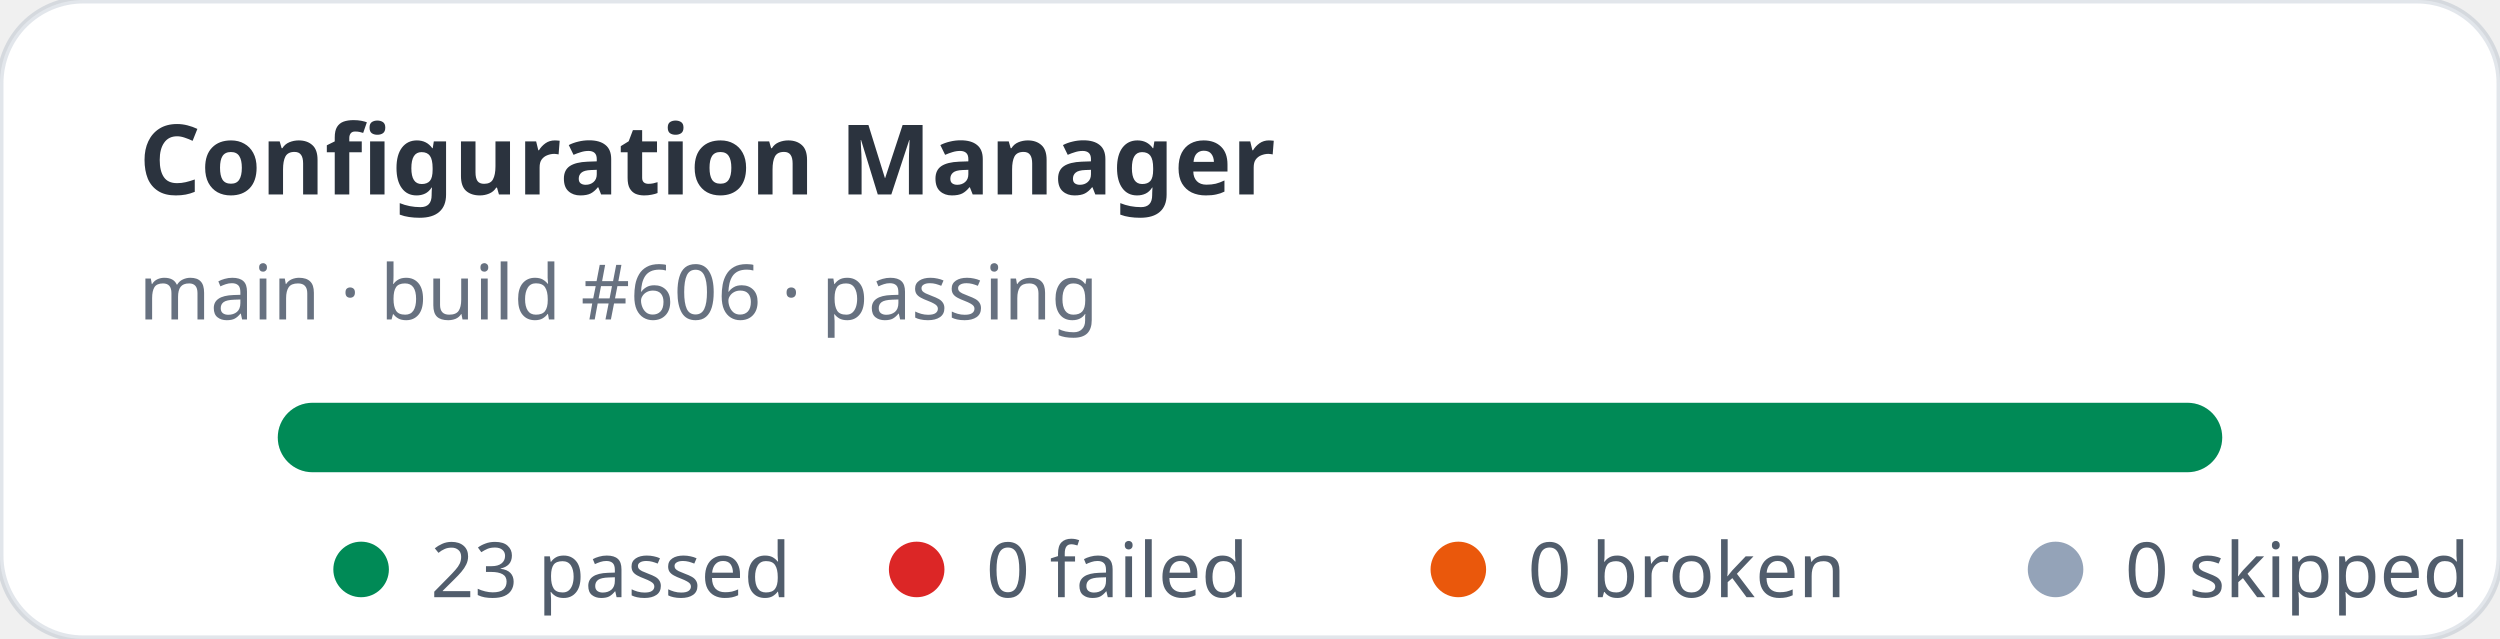
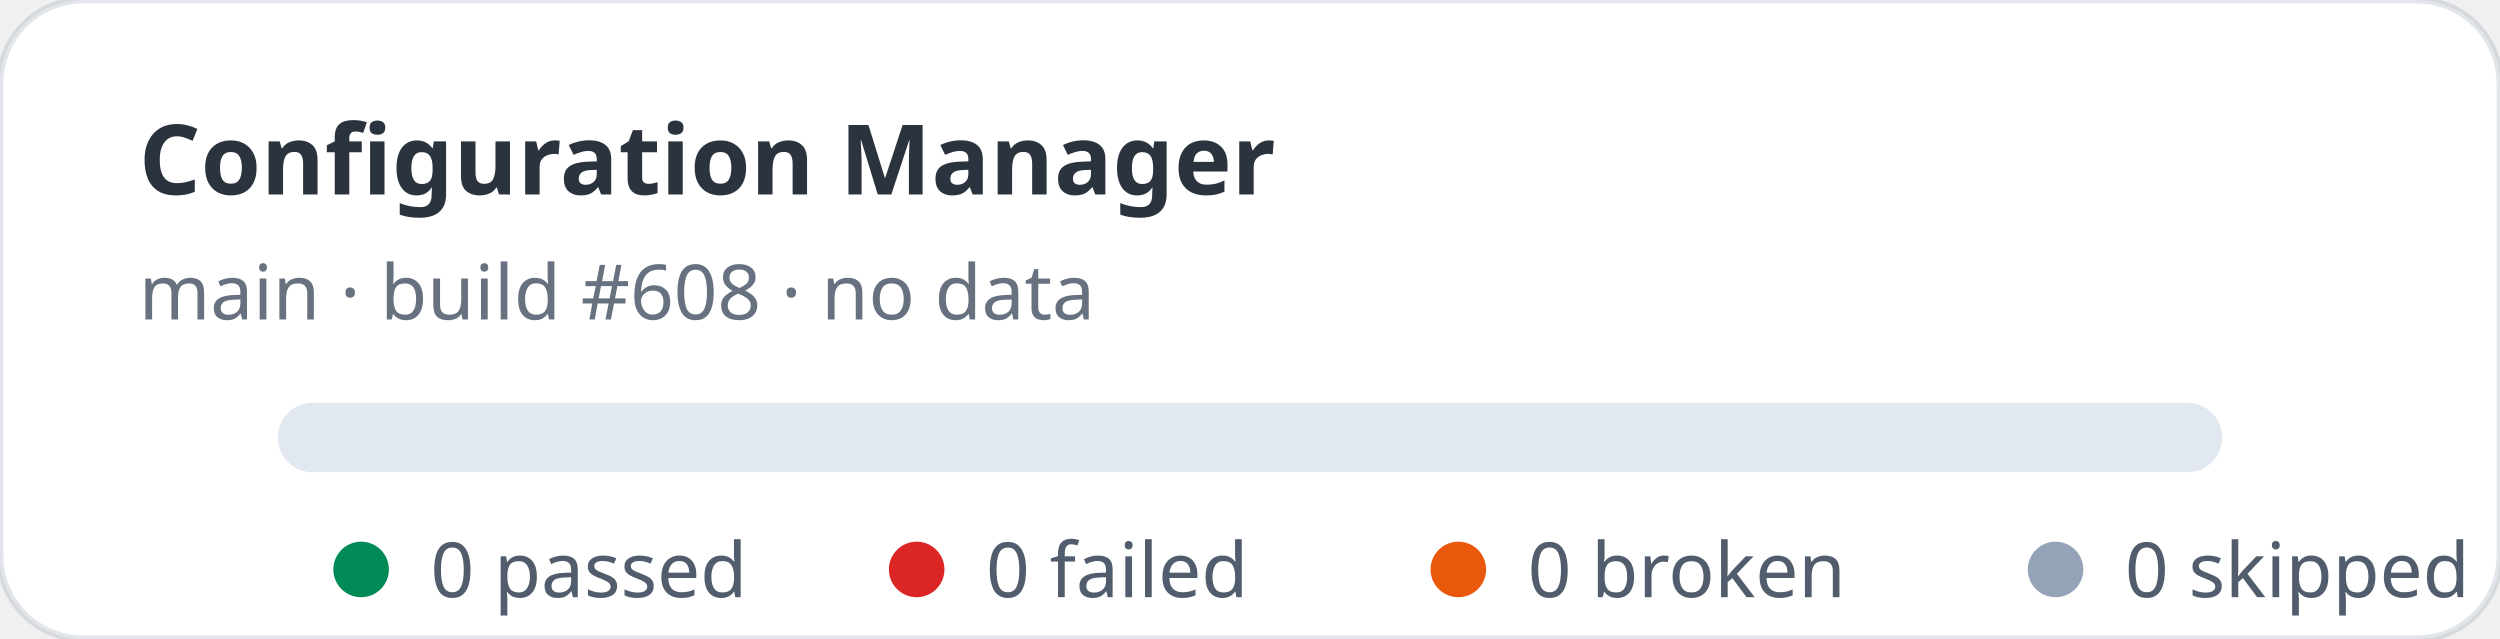
- <svg xmlns="http://www.w3.org/2000/svg" width="360" height="92" viewBox="0 0 360 92" role="img" aria-label="Configuration Manager stats: 23 passed, 0 failed">
+ <svg xmlns="http://www.w3.org/2000/svg" width="360" height="92" viewBox="0 0 360 92" role="img" aria-label="Configuration Manager stats: 0 passed, 0 failed">
  <rect width="360" height="92" rx="12" fill="#ffffff" stroke="rgba(11,48,86,0.12)" />
  <text x="20" y="28" fill="rgba(1,10,24,0.83)" font-family="ui-sans-serif,system-ui,sans-serif" font-size="14" font-weight="700">Configuration Manager</text>
-   <text x="20" y="46" fill="rgba(2,19,44,0.6)" font-family="ui-sans-serif,system-ui,sans-serif" font-size="11">main · build #606 · passing</text>
+   <text x="20" y="46" fill="rgba(2,19,44,0.6)" font-family="ui-sans-serif,system-ui,sans-serif" font-size="11">main · build #608 · no data</text>
  <rect x="40" y="58" width="280" height="10" rx="5" fill="#e2e8f0" />
-   <rect x="40" y="58" width="280" height="10" rx="5" fill="#008a56" />
  <g font-family="ui-sans-serif,system-ui,sans-serif" font-size="11" fill="rgba(1,18,40,0.68)">
    <circle cx="52" cy="82" r="4" fill="#008a56" />
-     <text x="62" y="86">23 passed</text>
+     <text x="62" y="86">0 passed</text>
    <circle cx="132" cy="82" r="4" fill="#dc2626" />
    <text x="142" y="86">0 failed</text>
    <circle cx="210" cy="82" r="4" fill="#ea580c" />
    <text x="220" y="86">0 broken</text>
    <circle cx="296" cy="82" r="4" fill="#94a3b8" />
    <text x="306" y="86">0 skipped</text>
  </g>
</svg>
